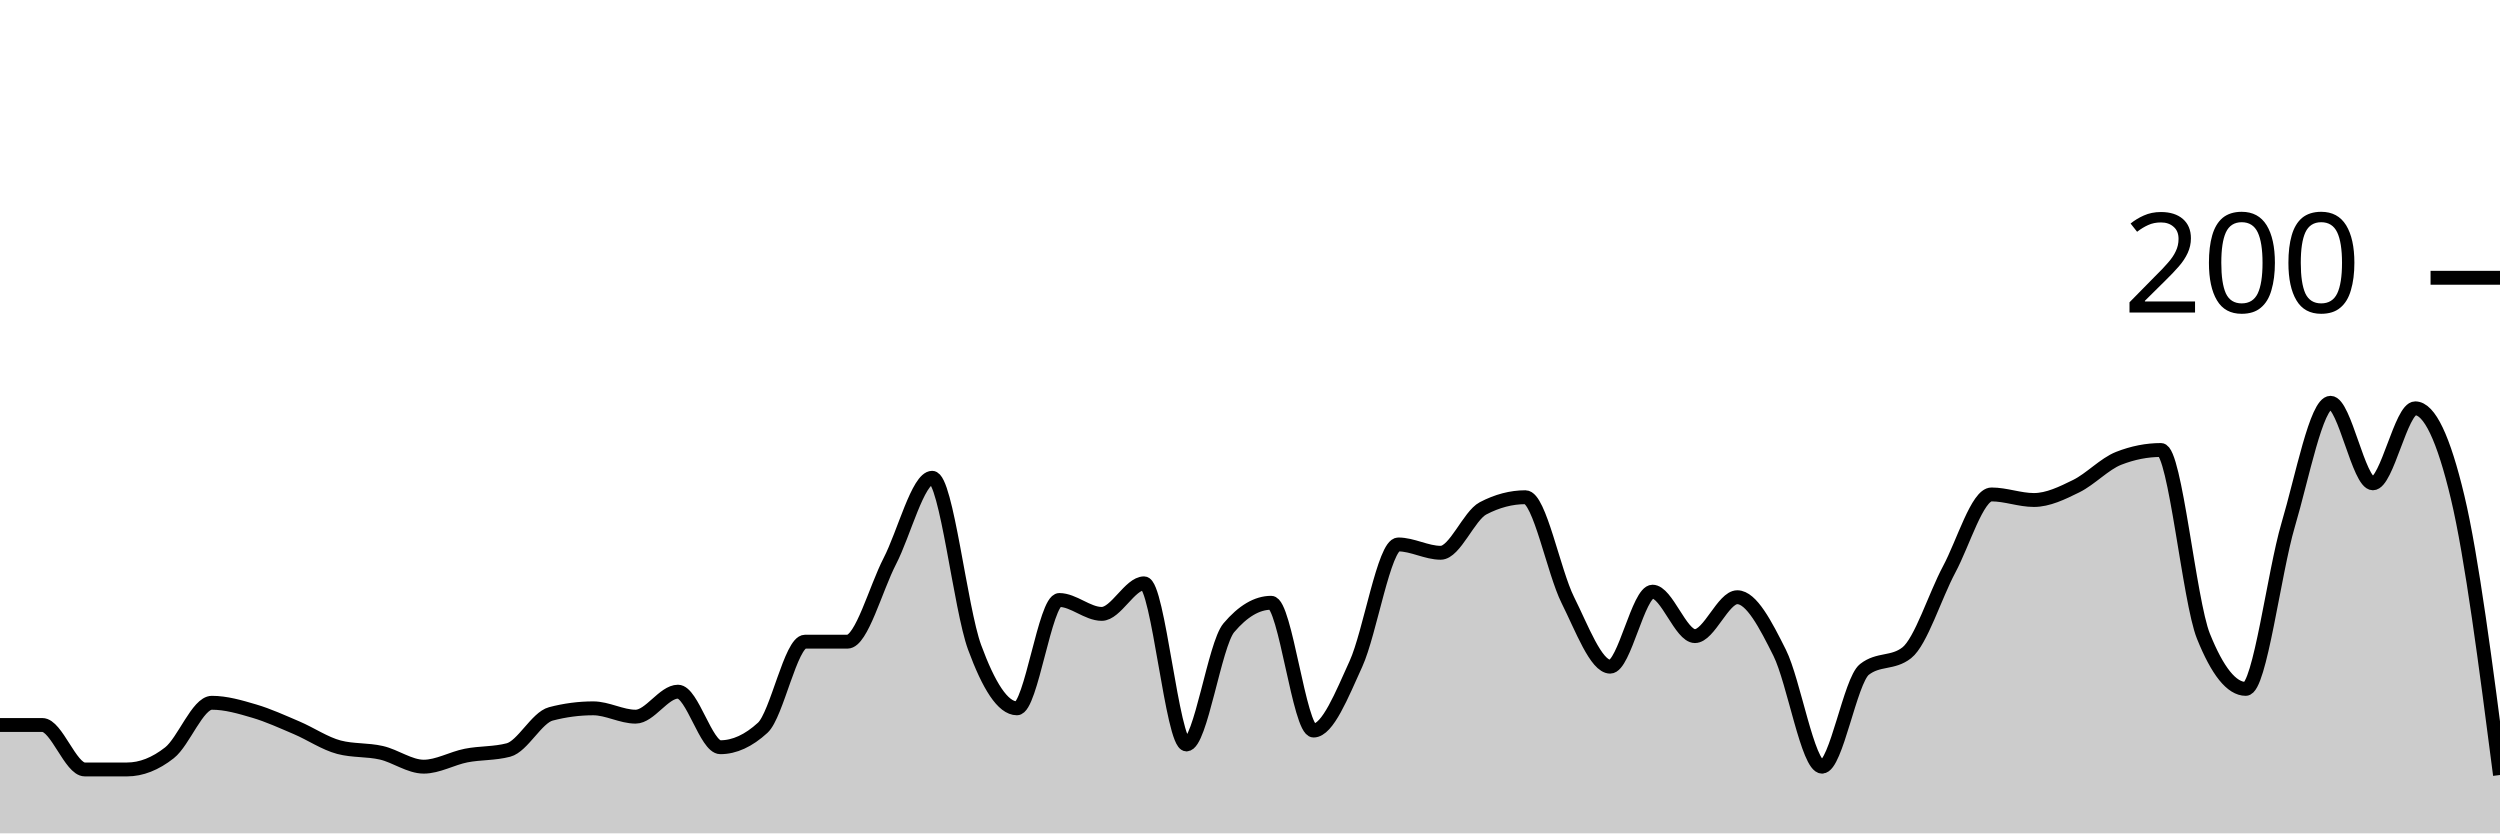
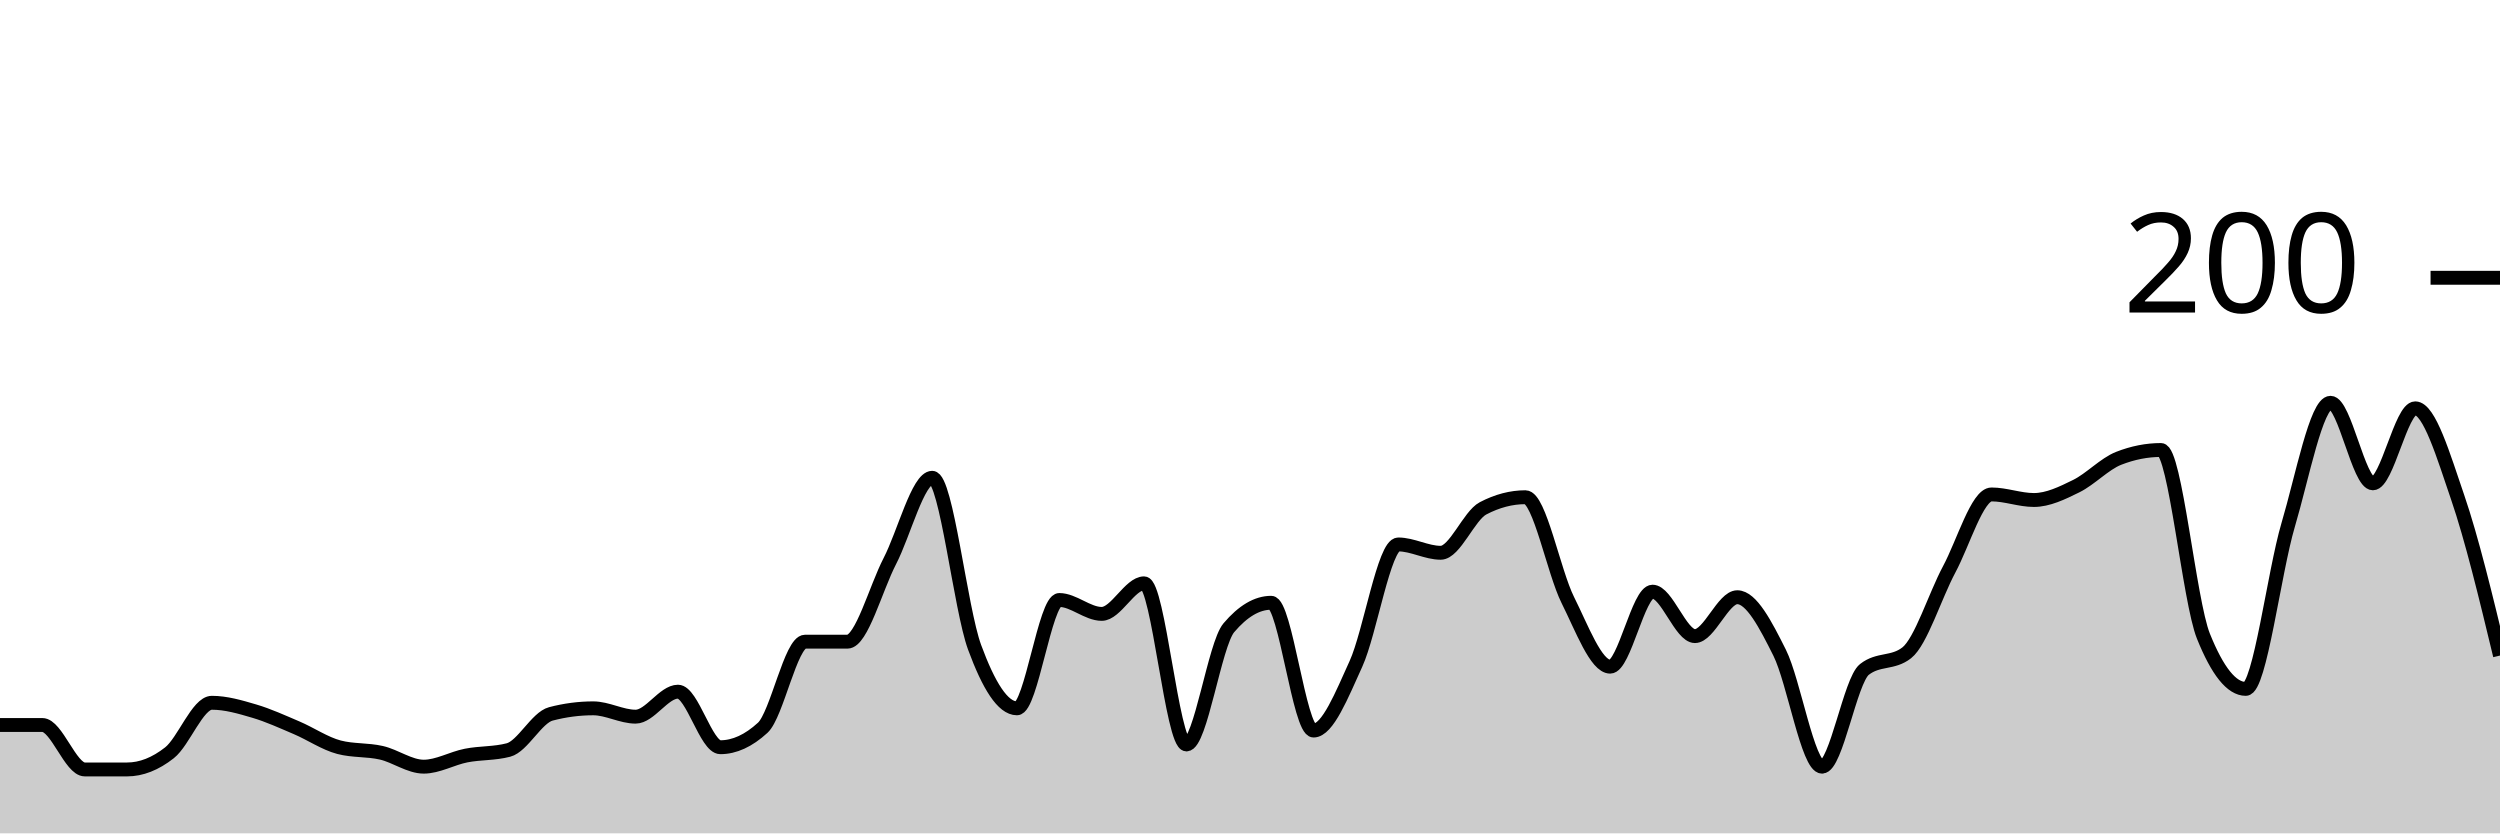
<svg xmlns="http://www.w3.org/2000/svg" viewBox="0 0 180 60">
  <g transform="translate(0,20)">
-     <path class="area" fill="rgba(0, 0, 0, 0.2)" d="M0,32.2C1.017,32.2,2.034,32.2,3.051,32.2C4.068,32.2,5.085,35.4,6.102,35.4C7.119,35.4,8.136,35.4,9.153,35.4C10.169,35.4,11.186,35,12.203,34.2C13.22,33.4,14.237,30.6,15.254,30.6C16.271,30.6,17.288,30.9,18.305,31.2C19.322,31.5,20.339,31.967,21.356,32.4C22.373,32.833,23.39,33.533,24.407,33.8C25.424,34.067,26.441,33.967,27.458,34.2C28.475,34.433,29.492,35.2,30.508,35.2C31.525,35.2,32.542,34.6,33.559,34.4C34.576,34.2,35.593,34.267,36.61,34C37.627,33.733,38.644,31.667,39.661,31.4C40.678,31.133,41.695,31,42.712,31C43.729,31,44.746,31.6,45.763,31.6C46.78,31.6,47.797,29.8,48.814,29.8C49.831,29.8,50.847,33.8,51.864,33.8C52.881,33.8,53.898,33.333,54.915,32.4C55.932,31.467,56.949,26.2,57.966,26.2C58.983,26.2,60,26.2,61.017,26.2C62.034,26.2,63.051,22.367,64.068,20.4C65.085,18.433,66.102,14.4,67.119,14.4C68.136,14.4,69.153,23.833,70.169,26.6C71.186,29.367,72.203,31,73.22,31C74.237,31,75.254,23.2,76.271,23.2C77.288,23.2,78.305,24.2,79.322,24.2C80.339,24.2,81.356,22,82.373,22C83.39,22,84.407,33.6,85.424,33.6C86.441,33.6,87.458,26.4,88.475,25.2C89.492,24,90.508,23.4,91.525,23.4C92.542,23.4,93.559,32.6,94.576,32.6C95.593,32.6,96.61,30.033,97.627,27.8C98.644,25.567,99.661,19.2,100.678,19.2C101.695,19.2,102.712,19.8,103.729,19.8C104.746,19.8,105.763,17.133,106.78,16.6C107.797,16.067,108.814,15.8,109.831,15.8C110.847,15.8,111.864,21.167,112.881,23.2C113.898,25.233,114.915,28,115.932,28C116.949,28,117.966,22.6,118.983,22.6C120,22.6,121.017,25.8,122.034,25.8C123.051,25.8,124.068,23,125.085,23C126.102,23,127.119,24.967,128.136,27C129.153,29.033,130.169,35.2,131.186,35.2C132.203,35.2,133.22,29,134.237,28.2C135.254,27.4,136.271,27.8,137.288,27C138.305,26.2,139.322,22.9,140.339,21C141.356,19.1,142.373,15.6,143.39,15.6C144.407,15.6,145.424,16,146.441,16C147.458,16,148.475,15.5,149.492,15C150.508,14.5,151.525,13.4,152.542,13C153.559,12.6,154.576,12.4,155.593,12.4C156.61,12.4,157.627,23.267,158.644,25.8C159.661,28.333,160.678,29.6,161.695,29.6C162.712,29.6,163.729,21.233,164.746,17.8C165.763,14.367,166.78,9,167.797,9C168.814,9,169.831,14.8,170.847,14.8C171.864,14.8,172.881,9.4,173.898,9.4C174.915,9.4,175.932,11.533,176.949,15.8C177.966,20.067,178.983,27.933,180,35.8L180,40C178.983,40,177.966,40,176.949,40C175.932,40,174.915,40,173.898,40C172.881,40,171.864,40,170.847,40C169.831,40,168.814,40,167.797,40C166.78,40,165.763,40,164.746,40C163.729,40,162.712,40,161.695,40C160.678,40,159.661,40,158.644,40C157.627,40,156.61,40,155.593,40C154.576,40,153.559,40,152.542,40C151.525,40,150.508,40,149.492,40C148.475,40,147.458,40,146.441,40C145.424,40,144.407,40,143.39,40C142.373,40,141.356,40,140.339,40C139.322,40,138.305,40,137.288,40C136.271,40,135.254,40,134.237,40C133.22,40,132.203,40,131.186,40C130.169,40,129.153,40,128.136,40C127.119,40,126.102,40,125.085,40C124.068,40,123.051,40,122.034,40C121.017,40,120,40,118.983,40C117.966,40,116.949,40,115.932,40C114.915,40,113.898,40,112.881,40C111.864,40,110.847,40,109.831,40C108.814,40,107.797,40,106.78,40C105.763,40,104.746,40,103.729,40C102.712,40,101.695,40,100.678,40C99.661,40,98.644,40,97.627,40C96.61,40,95.593,40,94.576,40C93.559,40,92.542,40,91.525,40C90.508,40,89.492,40,88.475,40C87.458,40,86.441,40,85.424,40C84.407,40,83.39,40,82.373,40C81.356,40,80.339,40,79.322,40C78.305,40,77.288,40,76.271,40C75.254,40,74.237,40,73.22,40C72.203,40,71.186,40,70.169,40C69.153,40,68.136,40,67.119,40C66.102,40,65.085,40,64.068,40C63.051,40,62.034,40,61.017,40C60,40,58.983,40,57.966,40C56.949,40,55.932,40,54.915,40C53.898,40,52.881,40,51.864,40C50.847,40,49.831,40,48.814,40C47.797,40,46.78,40,45.763,40C44.746,40,43.729,40,42.712,40C41.695,40,40.678,40,39.661,40C38.644,40,37.627,40,36.61,40C35.593,40,34.576,40,33.559,40C32.542,40,31.525,40,30.508,40C29.492,40,28.475,40,27.458,40C26.441,40,25.424,40,24.407,40C23.39,40,22.373,40,21.356,40C20.339,40,19.322,40,18.305,40C17.288,40,16.271,40,15.254,40C14.237,40,13.22,40,12.203,40C11.186,40,10.169,40,9.153,40C8.136,40,7.119,40,6.102,40C5.085,40,4.068,40,3.051,40C2.034,40,1.017,40,0,40Z" />
-     <path class="line" stroke="black" fill="none" d="M0,32.2C1.017,32.2,2.034,32.2,3.051,32.2C4.068,32.2,5.085,35.4,6.102,35.4C7.119,35.4,8.136,35.4,9.153,35.4C10.169,35.4,11.186,35,12.203,34.2C13.22,33.4,14.237,30.6,15.254,30.6C16.271,30.6,17.288,30.9,18.305,31.2C19.322,31.5,20.339,31.967,21.356,32.4C22.373,32.833,23.39,33.533,24.407,33.8C25.424,34.067,26.441,33.967,27.458,34.2C28.475,34.433,29.492,35.2,30.508,35.2C31.525,35.2,32.542,34.6,33.559,34.4C34.576,34.2,35.593,34.267,36.61,34C37.627,33.733,38.644,31.667,39.661,31.4C40.678,31.133,41.695,31,42.712,31C43.729,31,44.746,31.6,45.763,31.6C46.78,31.6,47.797,29.8,48.814,29.8C49.831,29.8,50.847,33.8,51.864,33.8C52.881,33.8,53.898,33.333,54.915,32.4C55.932,31.467,56.949,26.2,57.966,26.2C58.983,26.2,60,26.2,61.017,26.2C62.034,26.2,63.051,22.367,64.068,20.4C65.085,18.433,66.102,14.4,67.119,14.4C68.136,14.4,69.153,23.833,70.169,26.6C71.186,29.367,72.203,31,73.22,31C74.237,31,75.254,23.2,76.271,23.2C77.288,23.2,78.305,24.2,79.322,24.2C80.339,24.2,81.356,22,82.373,22C83.39,22,84.407,33.6,85.424,33.6C86.441,33.6,87.458,26.4,88.475,25.2C89.492,24,90.508,23.4,91.525,23.4C92.542,23.4,93.559,32.6,94.576,32.6C95.593,32.6,96.61,30.033,97.627,27.8C98.644,25.567,99.661,19.2,100.678,19.2C101.695,19.2,102.712,19.8,103.729,19.8C104.746,19.8,105.763,17.133,106.78,16.6C107.797,16.067,108.814,15.8,109.831,15.8C110.847,15.8,111.864,21.167,112.881,23.2C113.898,25.233,114.915,28,115.932,28C116.949,28,117.966,22.6,118.983,22.6C120,22.6,121.017,25.8,122.034,25.8C123.051,25.8,124.068,23,125.085,23C126.102,23,127.119,24.967,128.136,27C129.153,29.033,130.169,35.2,131.186,35.2C132.203,35.2,133.22,29,134.237,28.2C135.254,27.4,136.271,27.8,137.288,27C138.305,26.2,139.322,22.9,140.339,21C141.356,19.1,142.373,15.6,143.39,15.6C144.407,15.6,145.424,16,146.441,16C147.458,16,148.475,15.5,149.492,15C150.508,14.5,151.525,13.4,152.542,13C153.559,12.6,154.576,12.4,155.593,12.4C156.61,12.4,157.627,23.267,158.644,25.8C159.661,28.333,160.678,29.6,161.695,29.6C162.712,29.6,163.729,21.233,164.746,17.8C165.763,14.367,166.78,9,167.797,9C168.814,9,169.831,14.8,170.847,14.8C171.864,14.8,172.881,9.4,173.898,9.4C174.915,9.4,175.932,11.533,176.949,15.8C177.966,20.067,178.983,27.933,180,35.8" />
+     <path class="area" fill="rgba(0, 0, 0, 0.2)" d="M0,32.2C1.017,32.2,2.034,32.2,3.051,32.2C4.068,32.2,5.085,35.4,6.102,35.4C7.119,35.4,8.136,35.4,9.153,35.4C10.169,35.4,11.186,35,12.203,34.2C13.22,33.4,14.237,30.6,15.254,30.6C16.271,30.6,17.288,30.9,18.305,31.2C19.322,31.5,20.339,31.967,21.356,32.4C22.373,32.833,23.39,33.533,24.407,33.8C25.424,34.067,26.441,33.967,27.458,34.2C28.475,34.433,29.492,35.2,30.508,35.2C31.525,35.2,32.542,34.6,33.559,34.4C34.576,34.2,35.593,34.267,36.61,34C37.627,33.733,38.644,31.667,39.661,31.4C40.678,31.133,41.695,31,42.712,31C43.729,31,44.746,31.6,45.763,31.6C46.78,31.6,47.797,29.8,48.814,29.8C49.831,29.8,50.847,33.8,51.864,33.8C52.881,33.8,53.898,33.333,54.915,32.4C55.932,31.467,56.949,26.2,57.966,26.2C58.983,26.2,60,26.2,61.017,26.2C62.034,26.2,63.051,22.367,64.068,20.4C65.085,18.433,66.102,14.4,67.119,14.4C68.136,14.4,69.153,23.833,70.169,26.6C71.186,29.367,72.203,31,73.22,31C74.237,31,75.254,23.2,76.271,23.2C77.288,23.2,78.305,24.2,79.322,24.2C80.339,24.2,81.356,22,82.373,22C83.39,22,84.407,33.6,85.424,33.6C86.441,33.6,87.458,26.4,88.475,25.2C89.492,24,90.508,23.4,91.525,23.4C92.542,23.4,93.559,32.6,94.576,32.6C95.593,32.6,96.61,30.033,97.627,27.8C98.644,25.567,99.661,19.2,100.678,19.2C101.695,19.2,102.712,19.8,103.729,19.8C104.746,19.8,105.763,17.133,106.78,16.6C107.797,16.067,108.814,15.8,109.831,15.8C110.847,15.8,111.864,21.167,112.881,23.2C113.898,25.233,114.915,28,115.932,28C116.949,28,117.966,22.6,118.983,22.6C120,22.6,121.017,25.8,122.034,25.8C123.051,25.8,124.068,23,125.085,23C126.102,23,127.119,24.967,128.136,27C129.153,29.033,130.169,35.2,131.186,35.2C132.203,35.2,133.22,29,134.237,28.2C135.254,27.4,136.271,27.8,137.288,27C138.305,26.2,139.322,22.9,140.339,21C141.356,19.1,142.373,15.6,143.39,15.6C144.407,15.6,145.424,16,146.441,16C147.458,16,148.475,15.5,149.492,15C150.508,14.5,151.525,13.4,152.542,13C153.559,12.6,154.576,12.4,155.593,12.4C156.61,12.4,157.627,23.267,158.644,25.8C159.661,28.333,160.678,29.6,161.695,29.6C162.712,29.6,163.729,21.233,164.746,17.8C165.763,14.367,166.78,9,167.797,9C168.814,9,169.831,14.8,170.847,14.8C171.864,14.8,172.881,9.4,173.898,9.4C174.915,9.4,175.932,12.833,176.949,15.8C177.966,18.767,178.983,22.983,180,27.2L180,40C178.983,40,177.966,40,176.949,40C175.932,40,174.915,40,173.898,40C172.881,40,171.864,40,170.847,40C169.831,40,168.814,40,167.797,40C166.78,40,165.763,40,164.746,40C163.729,40,162.712,40,161.695,40C160.678,40,159.661,40,158.644,40C157.627,40,156.61,40,155.593,40C154.576,40,153.559,40,152.542,40C151.525,40,150.508,40,149.492,40C148.475,40,147.458,40,146.441,40C145.424,40,144.407,40,143.39,40C142.373,40,141.356,40,140.339,40C139.322,40,138.305,40,137.288,40C136.271,40,135.254,40,134.237,40C133.22,40,132.203,40,131.186,40C130.169,40,129.153,40,128.136,40C127.119,40,126.102,40,125.085,40C124.068,40,123.051,40,122.034,40C121.017,40,120,40,118.983,40C117.966,40,116.949,40,115.932,40C114.915,40,113.898,40,112.881,40C111.864,40,110.847,40,109.831,40C108.814,40,107.797,40,106.78,40C105.763,40,104.746,40,103.729,40C102.712,40,101.695,40,100.678,40C99.661,40,98.644,40,97.627,40C96.61,40,95.593,40,94.576,40C93.559,40,92.542,40,91.525,40C90.508,40,89.492,40,88.475,40C87.458,40,86.441,40,85.424,40C84.407,40,83.39,40,82.373,40C81.356,40,80.339,40,79.322,40C78.305,40,77.288,40,76.271,40C75.254,40,74.237,40,73.22,40C72.203,40,71.186,40,70.169,40C69.153,40,68.136,40,67.119,40C66.102,40,65.085,40,64.068,40C63.051,40,62.034,40,61.017,40C60,40,58.983,40,57.966,40C56.949,40,55.932,40,54.915,40C53.898,40,52.881,40,51.864,40C50.847,40,49.831,40,48.814,40C47.797,40,46.78,40,45.763,40C44.746,40,43.729,40,42.712,40C41.695,40,40.678,40,39.661,40C38.644,40,37.627,40,36.61,40C35.593,40,34.576,40,33.559,40C32.542,40,31.525,40,30.508,40C29.492,40,28.475,40,27.458,40C26.441,40,25.424,40,24.407,40C23.39,40,22.373,40,21.356,40C20.339,40,19.322,40,18.305,40C17.288,40,16.271,40,15.254,40C14.237,40,13.22,40,12.203,40C11.186,40,10.169,40,9.153,40C8.136,40,7.119,40,6.102,40C5.085,40,4.068,40,3.051,40C2.034,40,1.017,40,0,40Z" />
+     <path class="line" stroke="black" fill="none" d="M0,32.2C1.017,32.2,2.034,32.2,3.051,32.2C4.068,32.2,5.085,35.4,6.102,35.4C7.119,35.4,8.136,35.4,9.153,35.4C10.169,35.4,11.186,35,12.203,34.2C13.22,33.4,14.237,30.6,15.254,30.6C16.271,30.6,17.288,30.9,18.305,31.2C19.322,31.5,20.339,31.967,21.356,32.4C22.373,32.833,23.39,33.533,24.407,33.8C25.424,34.067,26.441,33.967,27.458,34.2C28.475,34.433,29.492,35.2,30.508,35.2C31.525,35.2,32.542,34.6,33.559,34.4C34.576,34.2,35.593,34.267,36.61,34C37.627,33.733,38.644,31.667,39.661,31.4C40.678,31.133,41.695,31,42.712,31C43.729,31,44.746,31.6,45.763,31.6C46.78,31.6,47.797,29.8,48.814,29.8C49.831,29.8,50.847,33.8,51.864,33.8C52.881,33.8,53.898,33.333,54.915,32.4C55.932,31.467,56.949,26.2,57.966,26.2C58.983,26.2,60,26.2,61.017,26.2C62.034,26.2,63.051,22.367,64.068,20.4C65.085,18.433,66.102,14.4,67.119,14.4C68.136,14.4,69.153,23.833,70.169,26.6C71.186,29.367,72.203,31,73.22,31C74.237,31,75.254,23.2,76.271,23.2C77.288,23.2,78.305,24.2,79.322,24.2C80.339,24.2,81.356,22,82.373,22C83.39,22,84.407,33.6,85.424,33.6C86.441,33.6,87.458,26.4,88.475,25.2C89.492,24,90.508,23.4,91.525,23.4C92.542,23.4,93.559,32.6,94.576,32.6C95.593,32.6,96.61,30.033,97.627,27.8C98.644,25.567,99.661,19.2,100.678,19.2C101.695,19.2,102.712,19.8,103.729,19.8C104.746,19.8,105.763,17.133,106.78,16.6C107.797,16.067,108.814,15.8,109.831,15.8C110.847,15.8,111.864,21.167,112.881,23.2C113.898,25.233,114.915,28,115.932,28C116.949,28,117.966,22.6,118.983,22.6C120,22.6,121.017,25.8,122.034,25.8C123.051,25.8,124.068,23,125.085,23C126.102,23,127.119,24.967,128.136,27C129.153,29.033,130.169,35.2,131.186,35.2C132.203,35.2,133.22,29,134.237,28.2C135.254,27.4,136.271,27.8,137.288,27C138.305,26.2,139.322,22.9,140.339,21C141.356,19.1,142.373,15.6,143.39,15.6C144.407,15.6,145.424,16,146.441,16C147.458,16,148.475,15.5,149.492,15C150.508,14.5,151.525,13.4,152.542,13C153.559,12.6,154.576,12.4,155.593,12.4C156.61,12.4,157.627,23.267,158.644,25.8C159.661,28.333,160.678,29.6,161.695,29.6C162.712,29.6,163.729,21.233,164.746,17.8C165.763,14.367,166.78,9,167.797,9C168.814,9,169.831,14.8,170.847,14.8C171.864,14.8,172.881,9.4,173.898,9.4C174.915,9.4,175.932,12.833,176.949,15.8C177.966,18.767,178.983,22.983,180,27.2" />
    <path class="axis-ceiling" stroke-width="1" stroke="black" fill="none" d="M175,0L180,0" />
    <text class="axis-ceiling-label" font-family="sans-serif" text-anchor="end" font-size="10px" x="170" y="2.5">200</text>
  </g>
</svg>
